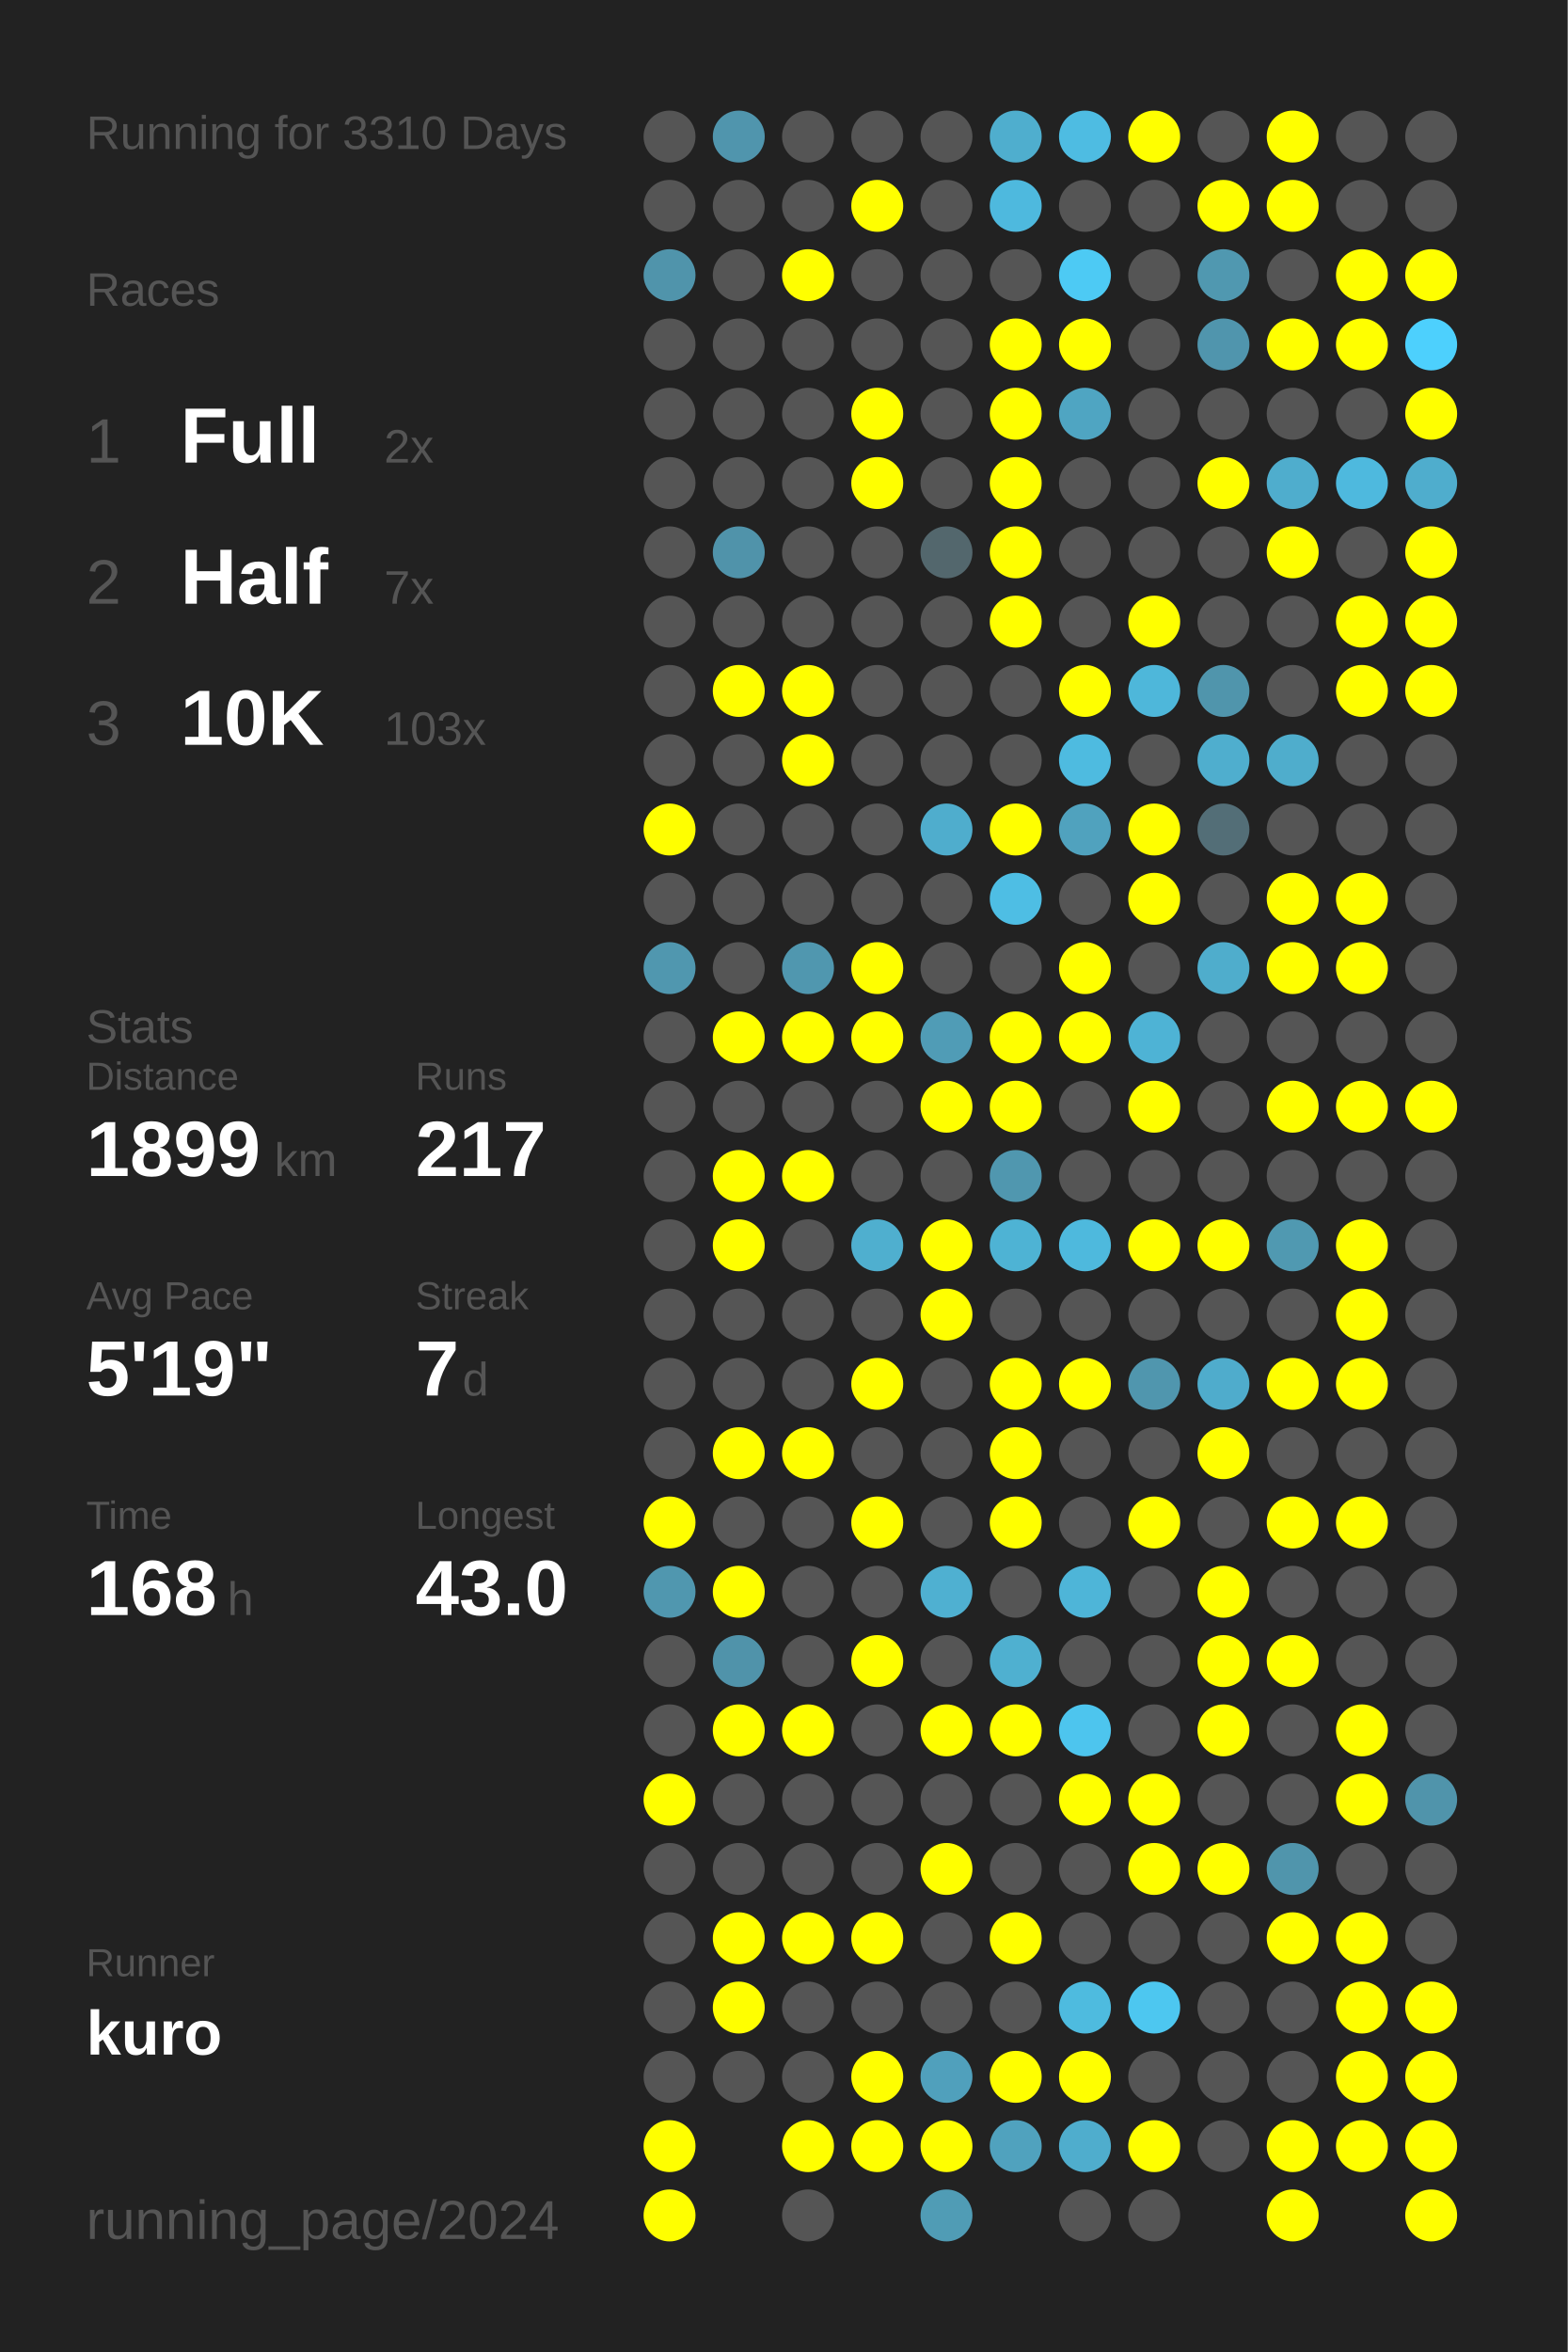
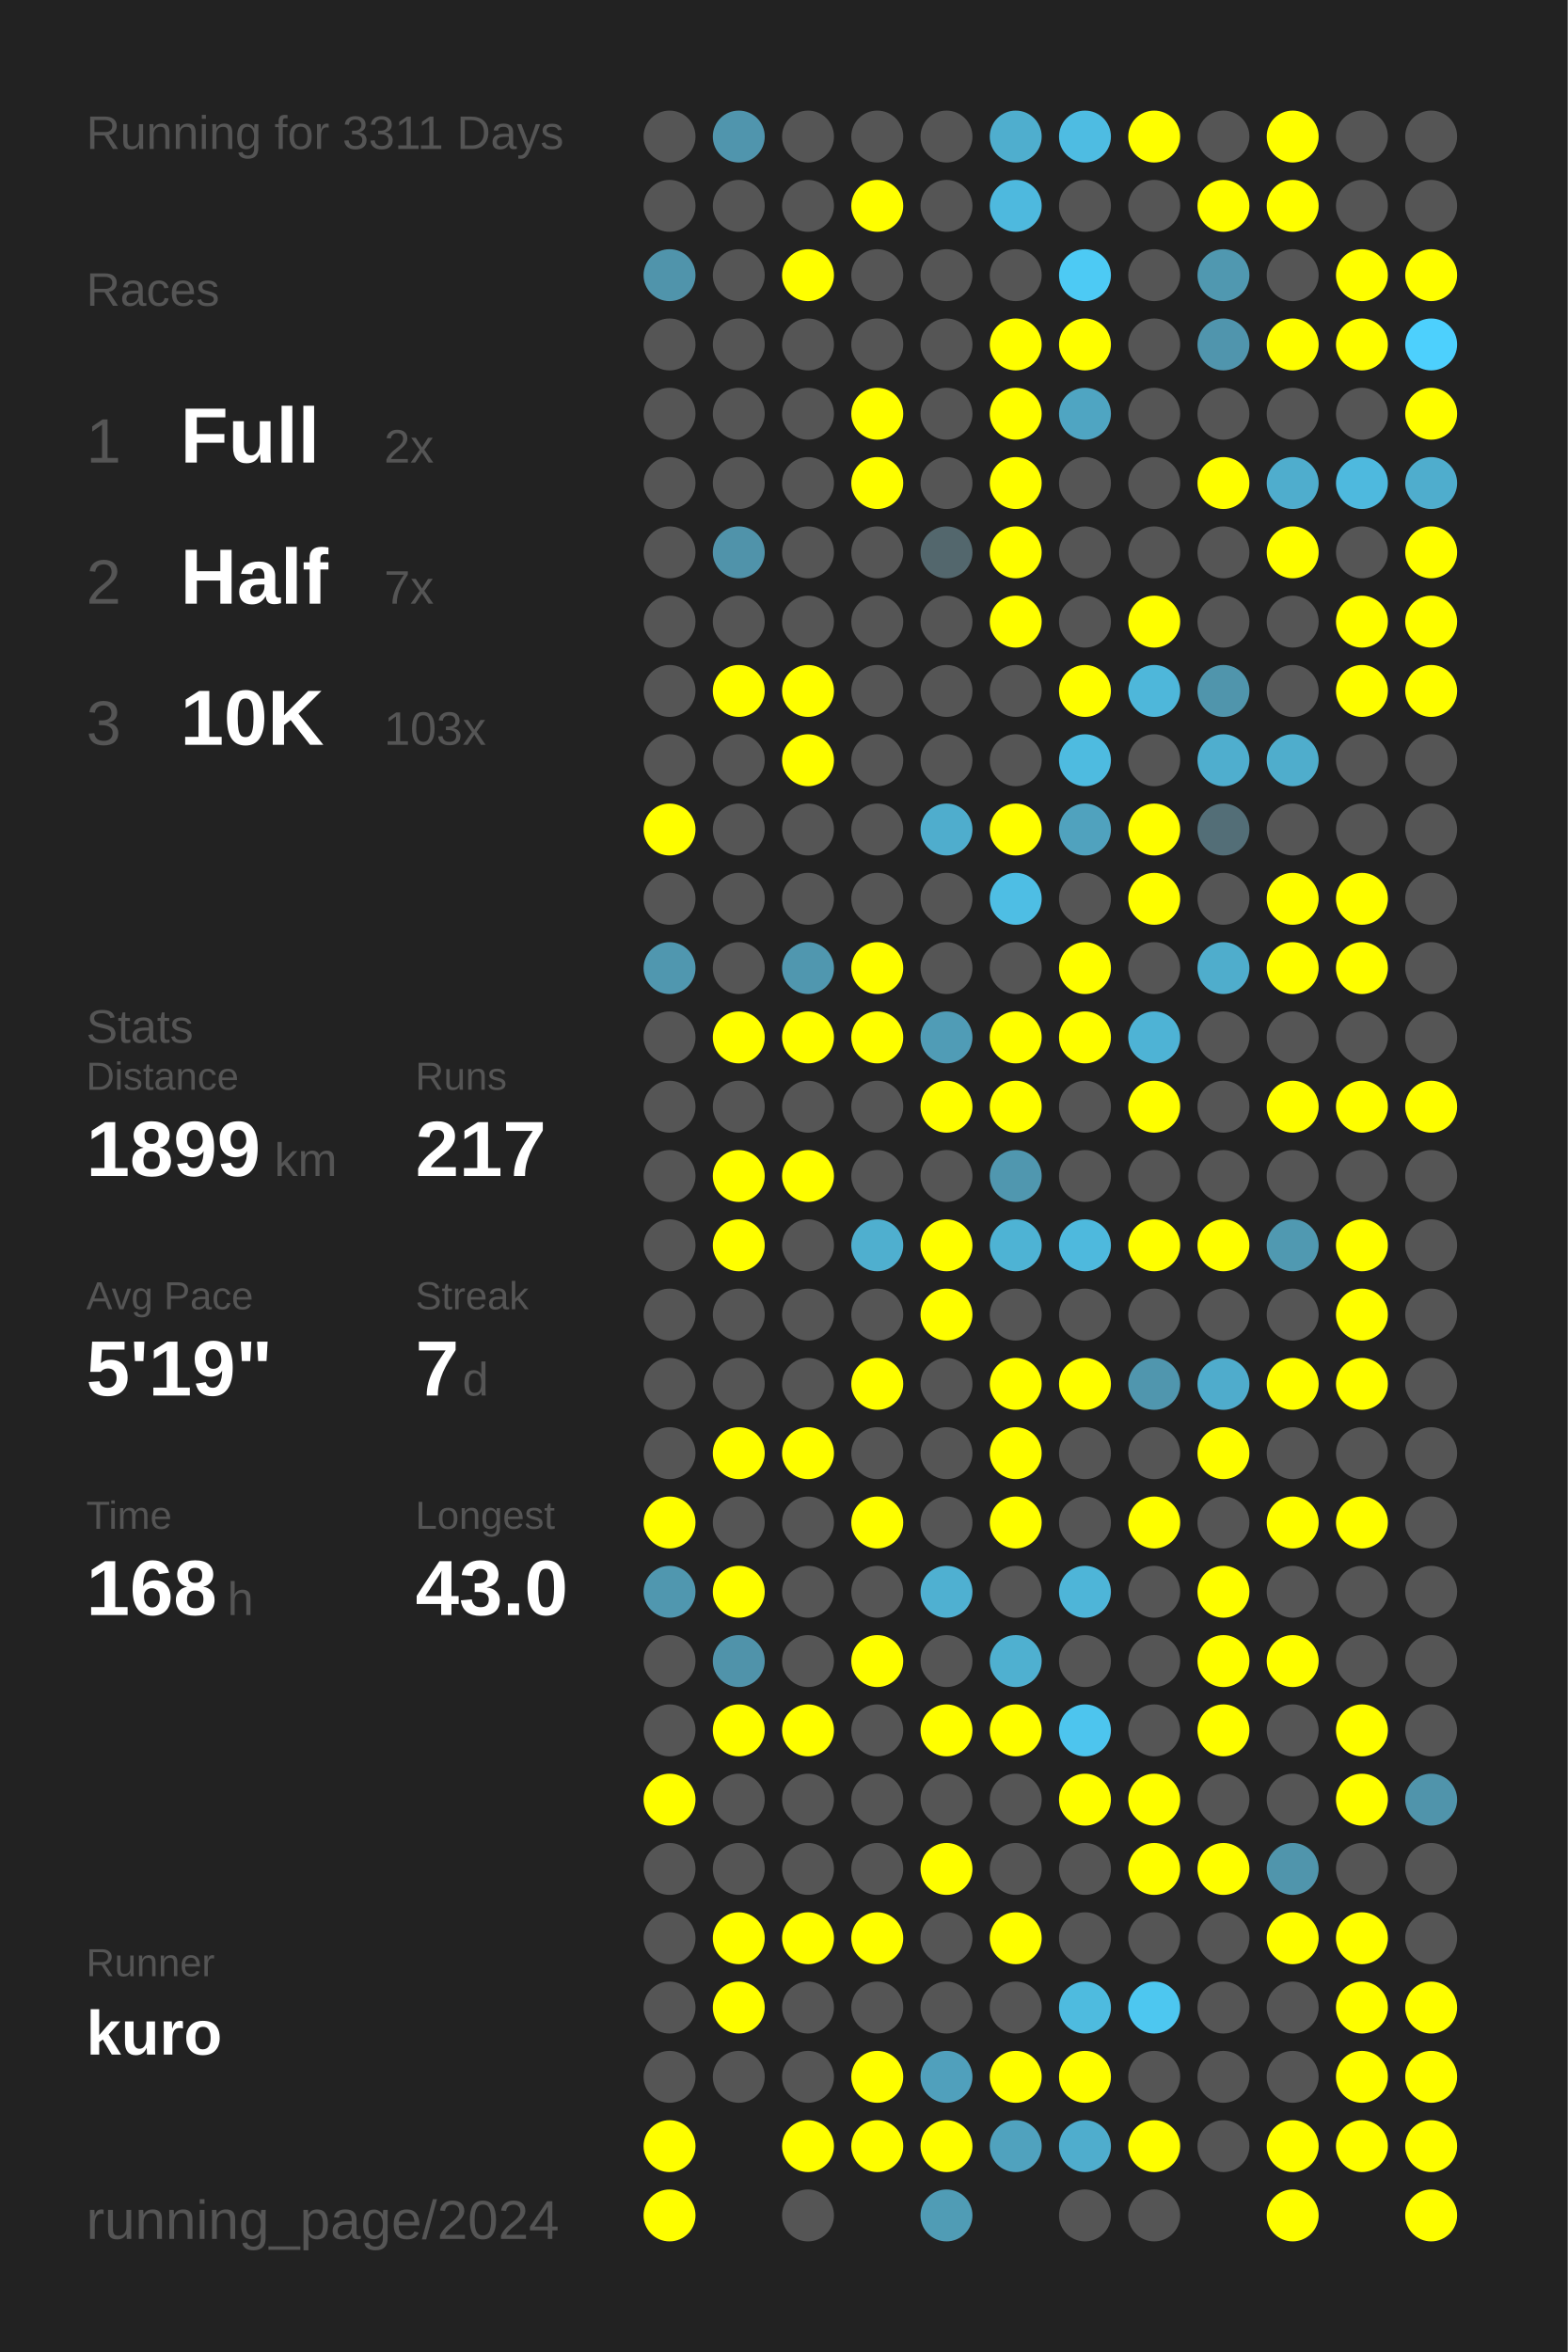
<svg xmlns="http://www.w3.org/2000/svg" baseProfile="full" height="300mm" version="1.1" viewBox="0,0,200,300" width="200mm">
  <defs />
  <rect fill="#222222" height="300" width="200" x="0" y="0" />
-   <text fill="#555555" style="font-size:6px; font-family:Arial;" x="11" y="19">Running for 3310 Days</text>
+   <text fill="#555555" style="font-size:6px; font-family:Arial;" x="11" y="19">Running for 3311 Days</text>
  <text fill="#555555" style="font-size:6px; font-family:Arial;" x="11" y="39">Races</text>
  <text fill="#555555" style="font-size:8px; font-family:Arial;" x="11" y="59">1</text>
  <text fill="#FFFFFF" style="font-size:10px; font-family:Arial; font-weight:bold;" x="23" y="59">Full</text>
  <text fill="#555555" style="font-size:6px; font-family:Arial;" x="49" y="59">2x</text>
  <text fill="#555555" style="font-size:8px; font-family:Arial;" x="11" y="77">2</text>
  <text fill="#FFFFFF" style="font-size:10px; font-family:Arial; font-weight:bold;" x="23" y="77">Half</text>
  <text fill="#555555" style="font-size:6px; font-family:Arial;" x="49" y="77">7x</text>
  <text fill="#555555" style="font-size:8px; font-family:Arial;" x="11" y="95">3</text>
  <text fill="#FFFFFF" style="font-size:10px; font-family:Arial; font-weight:bold;" x="23" y="95">10K</text>
  <text fill="#555555" style="font-size:6px; font-family:Arial;" x="49" y="95">103x</text>
  <text fill="#555555" style="font-size:6px; font-family:Arial;" x="11" y="133">Stats</text>
  <text fill="#555555" style="font-size:5px; font-family:Arial;" x="11" y="139">Distance</text>
  <text fill="#FFFFFF" style="font-size:10px; font-family:Arial; font-weight:bold;" x="11" y="150">1899</text>
  <text fill="#555555" style="font-size:6px; font-family:Arial;" x="35" y="150">km</text>
  <text fill="#555555" style="font-size:5px; font-family:Arial;" x="53" y="139">Runs</text>
  <text fill="#FFFFFF" style="font-size:10px; font-family:Arial; font-weight:bold;" x="53" y="150">217</text>
  <text fill="#555555" style="font-size:5px; font-family:Arial;" x="11" y="167">Avg Pace</text>
  <text fill="#FFFFFF" style="font-size:10px; font-family:Arial; font-weight:bold;" x="11" y="178">5'19"</text>
  <text fill="#555555" style="font-size:5px; font-family:Arial;" x="53" y="167">Streak</text>
  <text fill="#FFFFFF" style="font-size:10px; font-family:Arial; font-weight:bold;" x="53" y="178">7</text>
  <text fill="#555555" style="font-size:6px; font-family:Arial;" x="59" y="178">d</text>
  <text fill="#555555" style="font-size:5px; font-family:Arial;" x="11" y="195">Time</text>
  <text fill="#FFFFFF" style="font-size:10px; font-family:Arial; font-weight:bold;" x="11" y="206">168</text>
  <text fill="#555555" style="font-size:6px; font-family:Arial;" x="29" y="206">h</text>
  <text fill="#555555" style="font-size:5px; font-family:Arial;" x="53" y="195">Longest</text>
  <text fill="#FFFFFF" style="font-size:10px; font-family:Arial; font-weight:bold;" x="53" y="206">43.0</text>
  <text fill="#555555" style="font-size:5px; font-family:Arial;" x="11" y="252.065">Runner</text>
  <text fill="#FFFFFF" style="font-size:8px; font-family:Arial; font-weight:bold;" x="11" y="262.065">kuro</text>
  <text fill="#555555" style="font-size:7px; font-family:Arial;" x="11" y="285.581">running_page/2024</text>
  <circle cx="85.417" cy="17.419" fill="#555555" r="3.312" />
  <circle cx="85.417" cy="26.258" fill="#555555" r="3.312" />
  <circle cx="85.417" cy="35.097" fill="#5094ab" r="3.312" />
  <circle cx="85.417" cy="43.935" fill="#555555" r="3.312" />
  <circle cx="85.417" cy="52.774" fill="#555555" r="3.312" />
  <circle cx="85.417" cy="61.613" fill="#555555" r="3.312" />
  <circle cx="85.417" cy="70.452" fill="#555555" r="3.312" />
  <circle cx="85.417" cy="79.29" fill="#555555" r="3.312" />
  <circle cx="85.417" cy="88.129" fill="#555555" r="3.312" />
  <circle cx="85.417" cy="96.968" fill="#555555" r="3.312" />
  <circle cx="85.417" cy="105.806" fill="#FFFF00" r="3.312" />
  <circle cx="85.417" cy="114.645" fill="#555555" r="3.312" />
  <circle cx="85.417" cy="123.484" fill="#5097af" r="3.312" />
  <circle cx="85.417" cy="132.323" fill="#555555" r="3.312" />
  <circle cx="85.417" cy="141.161" fill="#555555" r="3.312" />
  <circle cx="85.417" cy="150" fill="#555555" r="3.312" />
  <circle cx="85.417" cy="158.839" fill="#555555" r="3.312" />
  <circle cx="85.417" cy="167.677" fill="#555555" r="3.312" />
  <circle cx="85.417" cy="176.516" fill="#555555" r="3.312" />
  <circle cx="85.417" cy="185.355" fill="#555555" r="3.312" />
  <circle cx="85.417" cy="194.194" fill="#FFFF00" r="3.312" />
  <circle cx="85.417" cy="203.032" fill="#5097af" r="3.312" />
  <circle cx="85.417" cy="211.871" fill="#555555" r="3.312" />
  <circle cx="85.417" cy="220.71" fill="#555555" r="3.312" />
  <circle cx="85.417" cy="229.548" fill="#FFFF00" r="3.312" />
  <circle cx="85.417" cy="238.387" fill="#555555" r="3.312" />
  <circle cx="85.417" cy="247.226" fill="#555555" r="3.312" />
  <circle cx="85.417" cy="256.065" fill="#555555" r="3.312" />
  <circle cx="85.417" cy="264.903" fill="#555555" r="3.312" />
  <circle cx="85.417" cy="273.742" fill="#FFFF00" r="3.312" />
  <circle cx="85.417" cy="282.581" fill="#FFFF00" r="3.312" />
  <circle cx="94.25" cy="17.419" fill="#5095ad" r="3.312" />
  <circle cx="94.25" cy="26.258" fill="#555555" r="3.312" />
  <circle cx="94.25" cy="35.097" fill="#555555" r="3.312" />
  <circle cx="94.25" cy="43.935" fill="#555555" r="3.312" />
  <circle cx="94.25" cy="52.774" fill="#555555" r="3.312" />
  <circle cx="94.25" cy="61.613" fill="#555555" r="3.312" />
  <circle cx="94.25" cy="70.452" fill="#5093aa" r="3.312" />
  <circle cx="94.25" cy="79.29" fill="#555555" r="3.312" />
  <circle cx="94.25" cy="88.129" fill="#FFFF00" r="3.312" />
  <circle cx="94.25" cy="96.968" fill="#555555" r="3.312" />
  <circle cx="94.25" cy="105.806" fill="#555555" r="3.312" />
  <circle cx="94.25" cy="114.645" fill="#555555" r="3.312" />
  <circle cx="94.25" cy="123.484" fill="#555555" r="3.312" />
  <circle cx="94.25" cy="132.323" fill="#FFFF00" r="3.312" />
  <circle cx="94.25" cy="141.161" fill="#555555" r="3.312" />
  <circle cx="94.25" cy="150" fill="#FFFF00" r="3.312" />
  <circle cx="94.25" cy="158.839" fill="#FFFF00" r="3.312" />
  <circle cx="94.25" cy="167.677" fill="#555555" r="3.312" />
  <circle cx="94.25" cy="176.516" fill="#555555" r="3.312" />
  <circle cx="94.25" cy="185.355" fill="#FFFF00" r="3.312" />
  <circle cx="94.25" cy="194.194" fill="#555555" r="3.312" />
  <circle cx="94.25" cy="203.032" fill="#FFFF00" r="3.312" />
  <circle cx="94.25" cy="211.871" fill="#5093aa" r="3.312" />
  <circle cx="94.25" cy="220.71" fill="#FFFF00" r="3.312" />
  <circle cx="94.25" cy="229.548" fill="#555555" r="3.312" />
  <circle cx="94.25" cy="238.387" fill="#555555" r="3.312" />
  <circle cx="94.25" cy="247.226" fill="#FFFF00" r="3.312" />
  <circle cx="94.25" cy="256.065" fill="#FFFF00" r="3.312" />
  <circle cx="94.25" cy="264.903" fill="#555555" r="3.312" />
  <circle cx="103.083" cy="17.419" fill="#555555" r="3.312" />
  <circle cx="103.083" cy="26.258" fill="#555555" r="3.312" />
  <circle cx="103.083" cy="35.097" fill="#FFFF00" r="3.312" />
  <circle cx="103.083" cy="43.935" fill="#555555" r="3.312" />
  <circle cx="103.083" cy="52.774" fill="#555555" r="3.312" />
  <circle cx="103.083" cy="61.613" fill="#555555" r="3.312" />
  <circle cx="103.083" cy="70.452" fill="#555555" r="3.312" />
  <circle cx="103.083" cy="79.29" fill="#555555" r="3.312" />
  <circle cx="103.083" cy="88.129" fill="#FFFF00" r="3.312" />
  <circle cx="103.083" cy="96.968" fill="#FFFF00" r="3.312" />
  <circle cx="103.083" cy="105.806" fill="#555555" r="3.312" />
  <circle cx="103.083" cy="114.645" fill="#555555" r="3.312" />
  <circle cx="103.083" cy="123.484" fill="#5097af" r="3.312" />
  <circle cx="103.083" cy="132.323" fill="#FFFF00" r="3.312" />
  <circle cx="103.083" cy="141.161" fill="#555555" r="3.312" />
  <circle cx="103.083" cy="150" fill="#FFFF00" r="3.312" />
  <circle cx="103.083" cy="158.839" fill="#555555" r="3.312" />
  <circle cx="103.083" cy="167.677" fill="#555555" r="3.312" />
  <circle cx="103.083" cy="176.516" fill="#555555" r="3.312" />
  <circle cx="103.083" cy="185.355" fill="#FFFF00" r="3.312" />
  <circle cx="103.083" cy="194.194" fill="#555555" r="3.312" />
  <circle cx="103.083" cy="203.032" fill="#555555" r="3.312" />
  <circle cx="103.083" cy="211.871" fill="#555555" r="3.312" />
  <circle cx="103.083" cy="220.71" fill="#FFFF00" r="3.312" />
  <circle cx="103.083" cy="229.548" fill="#555555" r="3.312" />
  <circle cx="103.083" cy="238.387" fill="#555555" r="3.312" />
  <circle cx="103.083" cy="247.226" fill="#FFFF00" r="3.312" />
  <circle cx="103.083" cy="256.065" fill="#555555" r="3.312" />
  <circle cx="103.083" cy="264.903" fill="#555555" r="3.312" />
  <circle cx="103.083" cy="273.742" fill="#FFFF00" r="3.312" />
  <circle cx="103.083" cy="282.581" fill="#555555" r="3.312" />
  <circle cx="111.917" cy="17.419" fill="#555555" r="3.312" />
  <circle cx="111.917" cy="26.258" fill="#FFFF00" r="3.312" />
  <circle cx="111.917" cy="35.097" fill="#555555" r="3.312" />
  <circle cx="111.917" cy="43.935" fill="#555555" r="3.312" />
  <circle cx="111.917" cy="52.774" fill="#FFFF00" r="3.312" />
  <circle cx="111.917" cy="61.613" fill="#FFFF00" r="3.312" />
  <circle cx="111.917" cy="70.452" fill="#555555" r="3.312" />
  <circle cx="111.917" cy="79.29" fill="#555555" r="3.312" />
  <circle cx="111.917" cy="88.129" fill="#555555" r="3.312" />
  <circle cx="111.917" cy="96.968" fill="#555555" r="3.312" />
  <circle cx="111.917" cy="105.806" fill="#555555" r="3.312" />
  <circle cx="111.917" cy="114.645" fill="#555555" r="3.312" />
  <circle cx="111.917" cy="123.484" fill="#FFFF00" r="3.312" />
  <circle cx="111.917" cy="132.323" fill="#FFFF00" r="3.312" />
  <circle cx="111.917" cy="141.161" fill="#555555" r="3.312" />
  <circle cx="111.917" cy="150" fill="#555555" r="3.312" />
  <circle cx="111.917" cy="158.839" fill="#4fafcf" r="3.312" />
  <circle cx="111.917" cy="167.677" fill="#555555" r="3.312" />
  <circle cx="111.917" cy="176.516" fill="#FFFF00" r="3.312" />
  <circle cx="111.917" cy="185.355" fill="#555555" r="3.312" />
  <circle cx="111.917" cy="194.194" fill="#FFFF00" r="3.312" />
  <circle cx="111.917" cy="203.032" fill="#555555" r="3.312" />
  <circle cx="111.917" cy="211.871" fill="#FFFF00" r="3.312" />
  <circle cx="111.917" cy="220.71" fill="#555555" r="3.312" />
  <circle cx="111.917" cy="229.548" fill="#555555" r="3.312" />
  <circle cx="111.917" cy="238.387" fill="#555555" r="3.312" />
  <circle cx="111.917" cy="247.226" fill="#FFFF00" r="3.312" />
  <circle cx="111.917" cy="256.065" fill="#555555" r="3.312" />
  <circle cx="111.917" cy="264.903" fill="#FFFF00" r="3.312" />
  <circle cx="111.917" cy="273.742" fill="#FFFF00" r="3.312" />
  <circle cx="120.75" cy="17.419" fill="#555555" r="3.312" />
  <circle cx="120.75" cy="26.258" fill="#555555" r="3.312" />
  <circle cx="120.75" cy="35.097" fill="#555555" r="3.312" />
  <circle cx="120.75" cy="43.935" fill="#555555" r="3.312" />
  <circle cx="120.75" cy="52.774" fill="#555555" r="3.312" />
  <circle cx="120.75" cy="61.613" fill="#555555" r="3.312" />
  <circle cx="120.75" cy="70.452" fill="#53676d" r="3.312" />
  <circle cx="120.75" cy="79.29" fill="#555555" r="3.312" />
  <circle cx="120.75" cy="88.129" fill="#555555" r="3.312" />
  <circle cx="120.75" cy="96.968" fill="#555555" r="3.312" />
  <circle cx="120.75" cy="105.806" fill="#4fadcd" r="3.312" />
  <circle cx="120.75" cy="114.645" fill="#555555" r="3.312" />
  <circle cx="120.75" cy="123.484" fill="#555555" r="3.312" />
  <circle cx="120.75" cy="132.323" fill="#509cb6" r="3.312" />
  <circle cx="120.75" cy="141.161" fill="#FFFF00" r="3.312" />
  <circle cx="120.75" cy="150" fill="#555555" r="3.312" />
  <circle cx="120.75" cy="158.839" fill="#FFFF00" r="3.312" />
  <circle cx="120.75" cy="167.677" fill="#FFFF00" r="3.312" />
  <circle cx="120.75" cy="176.516" fill="#555555" r="3.312" />
  <circle cx="120.75" cy="185.355" fill="#555555" r="3.312" />
  <circle cx="120.75" cy="194.194" fill="#555555" r="3.312" />
  <circle cx="120.75" cy="203.032" fill="#4fb0d1" r="3.312" />
  <circle cx="120.75" cy="211.871" fill="#555555" r="3.312" />
  <circle cx="120.75" cy="220.71" fill="#FFFF00" r="3.312" />
  <circle cx="120.75" cy="229.548" fill="#555555" r="3.312" />
  <circle cx="120.75" cy="238.387" fill="#FFFF00" r="3.312" />
  <circle cx="120.75" cy="247.226" fill="#555555" r="3.312" />
  <circle cx="120.75" cy="256.065" fill="#555555" r="3.312" />
  <circle cx="120.75" cy="264.903" fill="#50a0bc" r="3.312" />
  <circle cx="120.75" cy="273.742" fill="#FFFF00" r="3.312" />
  <circle cx="120.75" cy="282.581" fill="#509cb5" r="3.312" />
  <circle cx="129.583" cy="17.419" fill="#4faece" r="3.312" />
  <circle cx="129.583" cy="26.258" fill="#4eb9de" r="3.312" />
  <circle cx="129.583" cy="35.097" fill="#555555" r="3.312" />
  <circle cx="129.583" cy="43.935" fill="#FFFF00" r="3.312" />
  <circle cx="129.583" cy="52.774" fill="#FFFF00" r="3.312" />
  <circle cx="129.583" cy="61.613" fill="#FFFF00" r="3.312" />
  <circle cx="129.583" cy="70.452" fill="#FFFF00" r="3.312" />
  <circle cx="129.583" cy="79.29" fill="#FFFF00" r="3.312" />
  <circle cx="129.583" cy="88.129" fill="#555555" r="3.312" />
  <circle cx="129.583" cy="96.968" fill="#555555" r="3.312" />
  <circle cx="129.583" cy="105.806" fill="#FFFF00" r="3.312" />
  <circle cx="129.583" cy="114.645" fill="#4ebee4" r="3.312" />
  <circle cx="129.583" cy="123.484" fill="#555555" r="3.312" />
  <circle cx="129.583" cy="132.323" fill="#FFFF00" r="3.312" />
  <circle cx="129.583" cy="141.161" fill="#FFFF00" r="3.312" />
  <circle cx="129.583" cy="150" fill="#5097af" r="3.312" />
  <circle cx="129.583" cy="158.839" fill="#4eb3d4" r="3.312" />
  <circle cx="129.583" cy="167.677" fill="#555555" r="3.312" />
  <circle cx="129.583" cy="176.516" fill="#FFFF00" r="3.312" />
  <circle cx="129.583" cy="185.355" fill="#FFFF00" r="3.312" />
  <circle cx="129.583" cy="194.194" fill="#FFFF00" r="3.312" />
  <circle cx="129.583" cy="203.032" fill="#555555" r="3.312" />
  <circle cx="129.583" cy="211.871" fill="#4fb0d0" r="3.312" />
  <circle cx="129.583" cy="220.71" fill="#FFFF00" r="3.312" />
  <circle cx="129.583" cy="229.548" fill="#555555" r="3.312" />
  <circle cx="129.583" cy="238.387" fill="#555555" r="3.312" />
  <circle cx="129.583" cy="247.226" fill="#FFFF00" r="3.312" />
  <circle cx="129.583" cy="256.065" fill="#555555" r="3.312" />
  <circle cx="129.583" cy="264.903" fill="#FFFF00" r="3.312" />
  <circle cx="129.583" cy="273.742" fill="#50a2be" r="3.312" />
  <circle cx="138.417" cy="17.419" fill="#4ebce2" r="3.312" />
  <circle cx="138.417" cy="26.258" fill="#555555" r="3.312" />
  <circle cx="138.417" cy="35.097" fill="#4dcaf4" r="3.312" />
  <circle cx="138.417" cy="43.935" fill="#FFFF00" r="3.312" />
  <circle cx="138.417" cy="52.774" fill="#4fa5c2" r="3.312" />
  <circle cx="138.417" cy="61.613" fill="#555555" r="3.312" />
  <circle cx="138.417" cy="70.452" fill="#555555" r="3.312" />
  <circle cx="138.417" cy="79.29" fill="#555555" r="3.312" />
  <circle cx="138.417" cy="88.129" fill="#FFFF00" r="3.312" />
  <circle cx="138.417" cy="96.968" fill="#4ebbe0" r="3.312" />
  <circle cx="138.417" cy="105.806" fill="#50a2be" r="3.312" />
  <circle cx="138.417" cy="114.645" fill="#555555" r="3.312" />
  <circle cx="138.417" cy="123.484" fill="#FFFF00" r="3.312" />
  <circle cx="138.417" cy="132.323" fill="#FFFF00" r="3.312" />
  <circle cx="138.417" cy="141.161" fill="#555555" r="3.312" />
  <circle cx="138.417" cy="150" fill="#555555" r="3.312" />
  <circle cx="138.417" cy="158.839" fill="#4eb9dd" r="3.312" />
  <circle cx="138.417" cy="167.677" fill="#555555" r="3.312" />
  <circle cx="138.417" cy="176.516" fill="#FFFF00" r="3.312" />
  <circle cx="138.417" cy="185.355" fill="#555555" r="3.312" />
  <circle cx="138.417" cy="194.194" fill="#555555" r="3.312" />
  <circle cx="138.417" cy="203.032" fill="#4eb5d8" r="3.312" />
  <circle cx="138.417" cy="211.871" fill="#555555" r="3.312" />
  <circle cx="138.417" cy="220.71" fill="#4dc5ee" r="3.312" />
  <circle cx="138.417" cy="229.548" fill="#FFFF00" r="3.312" />
  <circle cx="138.417" cy="238.387" fill="#555555" r="3.312" />
  <circle cx="138.417" cy="247.226" fill="#555555" r="3.312" />
  <circle cx="138.417" cy="256.065" fill="#4ebbdf" r="3.312" />
  <circle cx="138.417" cy="264.903" fill="#FFFF00" r="3.312" />
  <circle cx="138.417" cy="273.742" fill="#4fadcd" r="3.312" />
  <circle cx="138.417" cy="282.581" fill="#555555" r="3.312" />
  <circle cx="147.25" cy="17.419" fill="#FFFF00" r="3.312" />
  <circle cx="147.25" cy="26.258" fill="#555555" r="3.312" />
  <circle cx="147.25" cy="35.097" fill="#555555" r="3.312" />
  <circle cx="147.25" cy="43.935" fill="#555555" r="3.312" />
  <circle cx="147.25" cy="52.774" fill="#555555" r="3.312" />
  <circle cx="147.25" cy="61.613" fill="#555555" r="3.312" />
  <circle cx="147.25" cy="70.452" fill="#555555" r="3.312" />
  <circle cx="147.25" cy="79.29" fill="#FFFF00" r="3.312" />
  <circle cx="147.25" cy="88.129" fill="#4eb7da" r="3.312" />
  <circle cx="147.25" cy="96.968" fill="#555555" r="3.312" />
  <circle cx="147.25" cy="105.806" fill="#FFFF00" r="3.312" />
  <circle cx="147.25" cy="114.645" fill="#FFFF00" r="3.312" />
  <circle cx="147.25" cy="123.484" fill="#555555" r="3.312" />
  <circle cx="147.25" cy="132.323" fill="#4eb3d5" r="3.312" />
  <circle cx="147.25" cy="141.161" fill="#FFFF00" r="3.312" />
  <circle cx="147.25" cy="150" fill="#555555" r="3.312" />
  <circle cx="147.25" cy="158.839" fill="#FFFF00" r="3.312" />
  <circle cx="147.25" cy="167.677" fill="#555555" r="3.312" />
  <circle cx="147.25" cy="176.516" fill="#5096ae" r="3.312" />
  <circle cx="147.25" cy="185.355" fill="#555555" r="3.312" />
  <circle cx="147.25" cy="194.194" fill="#FFFF00" r="3.312" />
  <circle cx="147.25" cy="203.032" fill="#555555" r="3.312" />
  <circle cx="147.25" cy="211.871" fill="#555555" r="3.312" />
  <circle cx="147.25" cy="220.71" fill="#555555" r="3.312" />
  <circle cx="147.25" cy="229.548" fill="#FFFF00" r="3.312" />
  <circle cx="147.25" cy="238.387" fill="#FFFF00" r="3.312" />
  <circle cx="147.25" cy="247.226" fill="#555555" r="3.312" />
  <circle cx="147.25" cy="256.065" fill="#4dc7f0" r="3.312" />
  <circle cx="147.25" cy="264.903" fill="#555555" r="3.312" />
  <circle cx="147.25" cy="273.742" fill="#FFFF00" r="3.312" />
  <circle cx="147.25" cy="282.581" fill="#555555" r="3.312" />
  <circle cx="156.083" cy="17.419" fill="#555555" r="3.312" />
  <circle cx="156.083" cy="26.258" fill="#FFFF00" r="3.312" />
  <circle cx="156.083" cy="35.097" fill="#5098b0" r="3.312" />
  <circle cx="156.083" cy="43.935" fill="#5095ad" r="3.312" />
  <circle cx="156.083" cy="52.774" fill="#555555" r="3.312" />
  <circle cx="156.083" cy="61.613" fill="#FFFF00" r="3.312" />
  <circle cx="156.083" cy="70.452" fill="#555555" r="3.312" />
  <circle cx="156.083" cy="79.29" fill="#555555" r="3.312" />
  <circle cx="156.083" cy="88.129" fill="#5095ac" r="3.312" />
  <circle cx="156.083" cy="96.968" fill="#4faece" r="3.312" />
  <circle cx="156.083" cy="105.806" fill="#536e77" r="3.312" />
  <circle cx="156.083" cy="114.645" fill="#555555" r="3.312" />
  <circle cx="156.083" cy="123.484" fill="#4fadcc" r="3.312" />
  <circle cx="156.083" cy="132.323" fill="#555555" r="3.312" />
  <circle cx="156.083" cy="141.161" fill="#555555" r="3.312" />
  <circle cx="156.083" cy="150" fill="#555555" r="3.312" />
  <circle cx="156.083" cy="158.839" fill="#FFFF00" r="3.312" />
  <circle cx="156.083" cy="167.677" fill="#555555" r="3.312" />
  <circle cx="156.083" cy="176.516" fill="#4faccc" r="3.312" />
  <circle cx="156.083" cy="185.355" fill="#FFFF00" r="3.312" />
  <circle cx="156.083" cy="194.194" fill="#555555" r="3.312" />
  <circle cx="156.083" cy="203.032" fill="#FFFF00" r="3.312" />
  <circle cx="156.083" cy="211.871" fill="#FFFF00" r="3.312" />
  <circle cx="156.083" cy="220.71" fill="#FFFF00" r="3.312" />
  <circle cx="156.083" cy="229.548" fill="#555555" r="3.312" />
  <circle cx="156.083" cy="238.387" fill="#FFFF00" r="3.312" />
  <circle cx="156.083" cy="247.226" fill="#555555" r="3.312" />
  <circle cx="156.083" cy="256.065" fill="#555555" r="3.312" />
  <circle cx="156.083" cy="264.903" fill="#555555" r="3.312" />
  <circle cx="156.083" cy="273.742" fill="#555555" r="3.312" />
  <circle cx="164.917" cy="17.419" fill="#FFFF00" r="3.312" />
  <circle cx="164.917" cy="26.258" fill="#FFFF00" r="3.312" />
  <circle cx="164.917" cy="35.097" fill="#555555" r="3.312" />
  <circle cx="164.917" cy="43.935" fill="#FFFF00" r="3.312" />
  <circle cx="164.917" cy="52.774" fill="#555555" r="3.312" />
  <circle cx="164.917" cy="61.613" fill="#4fadcd" r="3.312" />
  <circle cx="164.917" cy="70.452" fill="#FFFF00" r="3.312" />
  <circle cx="164.917" cy="79.29" fill="#555555" r="3.312" />
  <circle cx="164.917" cy="88.129" fill="#555555" r="3.312" />
  <circle cx="164.917" cy="96.968" fill="#4fadcc" r="3.312" />
  <circle cx="164.917" cy="105.806" fill="#555555" r="3.312" />
  <circle cx="164.917" cy="114.645" fill="#FFFF00" r="3.312" />
  <circle cx="164.917" cy="123.484" fill="#FFFF00" r="3.312" />
  <circle cx="164.917" cy="132.323" fill="#555555" r="3.312" />
  <circle cx="164.917" cy="141.161" fill="#FFFF00" r="3.312" />
  <circle cx="164.917" cy="150" fill="#555555" r="3.312" />
  <circle cx="164.917" cy="158.839" fill="#5099b1" r="3.312" />
  <circle cx="164.917" cy="167.677" fill="#555555" r="3.312" />
  <circle cx="164.917" cy="176.516" fill="#FFFF00" r="3.312" />
  <circle cx="164.917" cy="185.355" fill="#555555" r="3.312" />
  <circle cx="164.917" cy="194.194" fill="#FFFF00" r="3.312" />
  <circle cx="164.917" cy="203.032" fill="#555555" r="3.312" />
  <circle cx="164.917" cy="211.871" fill="#FFFF00" r="3.312" />
  <circle cx="164.917" cy="220.71" fill="#555555" r="3.312" />
  <circle cx="164.917" cy="229.548" fill="#555555" r="3.312" />
  <circle cx="164.917" cy="238.387" fill="#5095ac" r="3.312" />
  <circle cx="164.917" cy="247.226" fill="#FFFF00" r="3.312" />
  <circle cx="164.917" cy="256.065" fill="#555555" r="3.312" />
  <circle cx="164.917" cy="264.903" fill="#555555" r="3.312" />
  <circle cx="164.917" cy="273.742" fill="#FFFF00" r="3.312" />
  <circle cx="164.917" cy="282.581" fill="#FFFF00" r="3.312" />
  <circle cx="173.75" cy="17.419" fill="#555555" r="3.312" />
  <circle cx="173.75" cy="26.258" fill="#555555" r="3.312" />
  <circle cx="173.75" cy="35.097" fill="#FFFF00" r="3.312" />
  <circle cx="173.75" cy="43.935" fill="#FFFF00" r="3.312" />
  <circle cx="173.75" cy="52.774" fill="#555555" r="3.312" />
  <circle cx="173.75" cy="61.613" fill="#4eb9de" r="3.312" />
  <circle cx="173.75" cy="70.452" fill="#555555" r="3.312" />
  <circle cx="173.75" cy="79.29" fill="#FFFF00" r="3.312" />
  <circle cx="173.75" cy="88.129" fill="#FFFF00" r="3.312" />
  <circle cx="173.75" cy="96.968" fill="#555555" r="3.312" />
  <circle cx="173.75" cy="105.806" fill="#555555" r="3.312" />
  <circle cx="173.75" cy="114.645" fill="#FFFF00" r="3.312" />
  <circle cx="173.75" cy="123.484" fill="#FFFF00" r="3.312" />
  <circle cx="173.75" cy="132.323" fill="#555555" r="3.312" />
  <circle cx="173.75" cy="141.161" fill="#FFFF00" r="3.312" />
  <circle cx="173.75" cy="150" fill="#555555" r="3.312" />
  <circle cx="173.75" cy="158.839" fill="#FFFF00" r="3.312" />
  <circle cx="173.75" cy="167.677" fill="#FFFF00" r="3.312" />
  <circle cx="173.75" cy="176.516" fill="#FFFF00" r="3.312" />
  <circle cx="173.75" cy="185.355" fill="#555555" r="3.312" />
  <circle cx="173.75" cy="194.194" fill="#FFFF00" r="3.312" />
  <circle cx="173.75" cy="203.032" fill="#555555" r="3.312" />
  <circle cx="173.75" cy="211.871" fill="#555555" r="3.312" />
  <circle cx="173.75" cy="220.71" fill="#FFFF00" r="3.312" />
  <circle cx="173.75" cy="229.548" fill="#FFFF00" r="3.312" />
  <circle cx="173.75" cy="238.387" fill="#555555" r="3.312" />
  <circle cx="173.75" cy="247.226" fill="#FFFF00" r="3.312" />
  <circle cx="173.75" cy="256.065" fill="#FFFF00" r="3.312" />
  <circle cx="173.75" cy="264.903" fill="#FFFF00" r="3.312" />
  <circle cx="173.75" cy="273.742" fill="#FFFF00" r="3.312" />
  <circle cx="182.583" cy="17.419" fill="#555555" r="3.312" />
  <circle cx="182.583" cy="26.258" fill="#555555" r="3.312" />
  <circle cx="182.583" cy="35.097" fill="#FFFF00" r="3.312" />
  <circle cx="182.583" cy="43.935" fill="#4dd0fd" r="3.312" />
  <circle cx="182.583" cy="52.774" fill="#FFFF00" r="3.312" />
  <circle cx="182.583" cy="61.613" fill="#4fadcd" r="3.312" />
  <circle cx="182.583" cy="70.452" fill="#FFFF00" r="3.312" />
  <circle cx="182.583" cy="79.29" fill="#FFFF00" r="3.312" />
  <circle cx="182.583" cy="88.129" fill="#FFFF00" r="3.312" />
  <circle cx="182.583" cy="96.968" fill="#555555" r="3.312" />
  <circle cx="182.583" cy="105.806" fill="#555555" r="3.312" />
  <circle cx="182.583" cy="114.645" fill="#555555" r="3.312" />
  <circle cx="182.583" cy="123.484" fill="#555555" r="3.312" />
  <circle cx="182.583" cy="132.323" fill="#555555" r="3.312" />
  <circle cx="182.583" cy="141.161" fill="#FFFF00" r="3.312" />
  <circle cx="182.583" cy="150" fill="#555555" r="3.312" />
  <circle cx="182.583" cy="158.839" fill="#555555" r="3.312" />
  <circle cx="182.583" cy="167.677" fill="#555555" r="3.312" />
  <circle cx="182.583" cy="176.516" fill="#555555" r="3.312" />
  <circle cx="182.583" cy="185.355" fill="#555555" r="3.312" />
  <circle cx="182.583" cy="194.194" fill="#555555" r="3.312" />
  <circle cx="182.583" cy="203.032" fill="#555555" r="3.312" />
  <circle cx="182.583" cy="211.871" fill="#555555" r="3.312" />
  <circle cx="182.583" cy="220.71" fill="#555555" r="3.312" />
  <circle cx="182.583" cy="229.548" fill="#5094ab" r="3.312" />
  <circle cx="182.583" cy="238.387" fill="#555555" r="3.312" />
  <circle cx="182.583" cy="247.226" fill="#555555" r="3.312" />
  <circle cx="182.583" cy="256.065" fill="#FFFF00" r="3.312" />
  <circle cx="182.583" cy="264.903" fill="#FFFF00" r="3.312" />
  <circle cx="182.583" cy="273.742" fill="#FFFF00" r="3.312" />
  <circle cx="182.583" cy="282.581" fill="#FFFF00" r="3.312" />
</svg>
